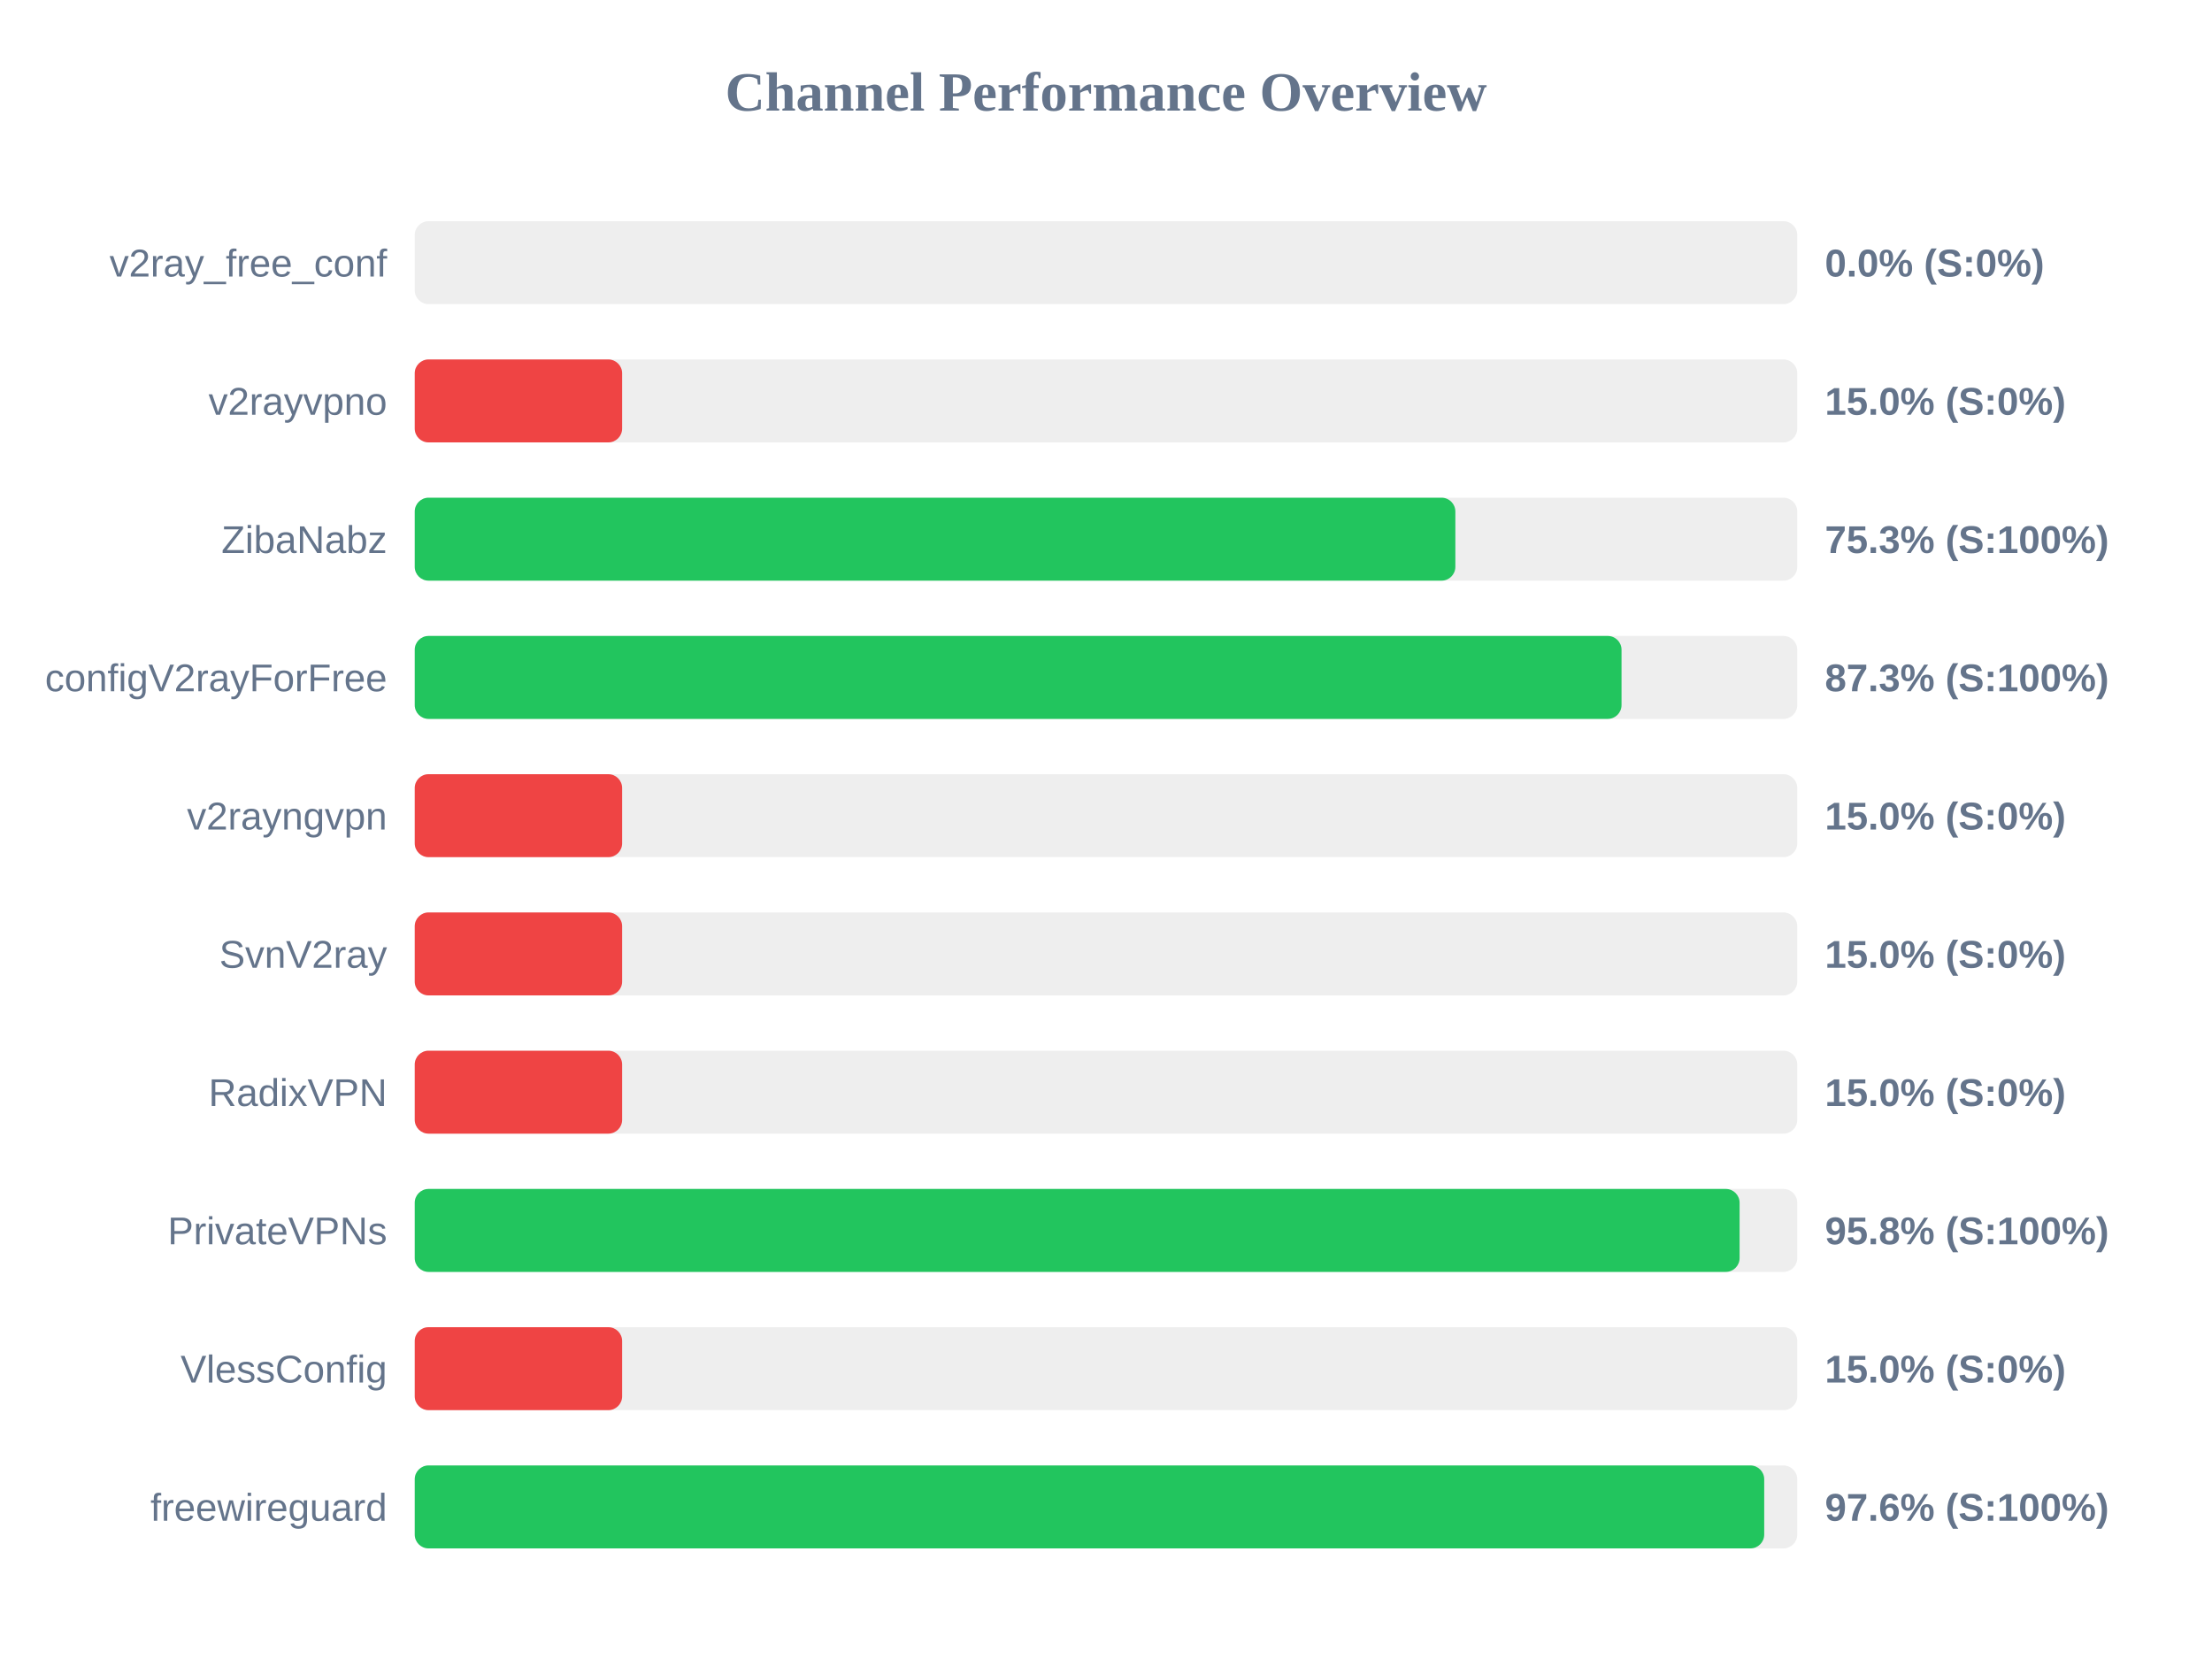
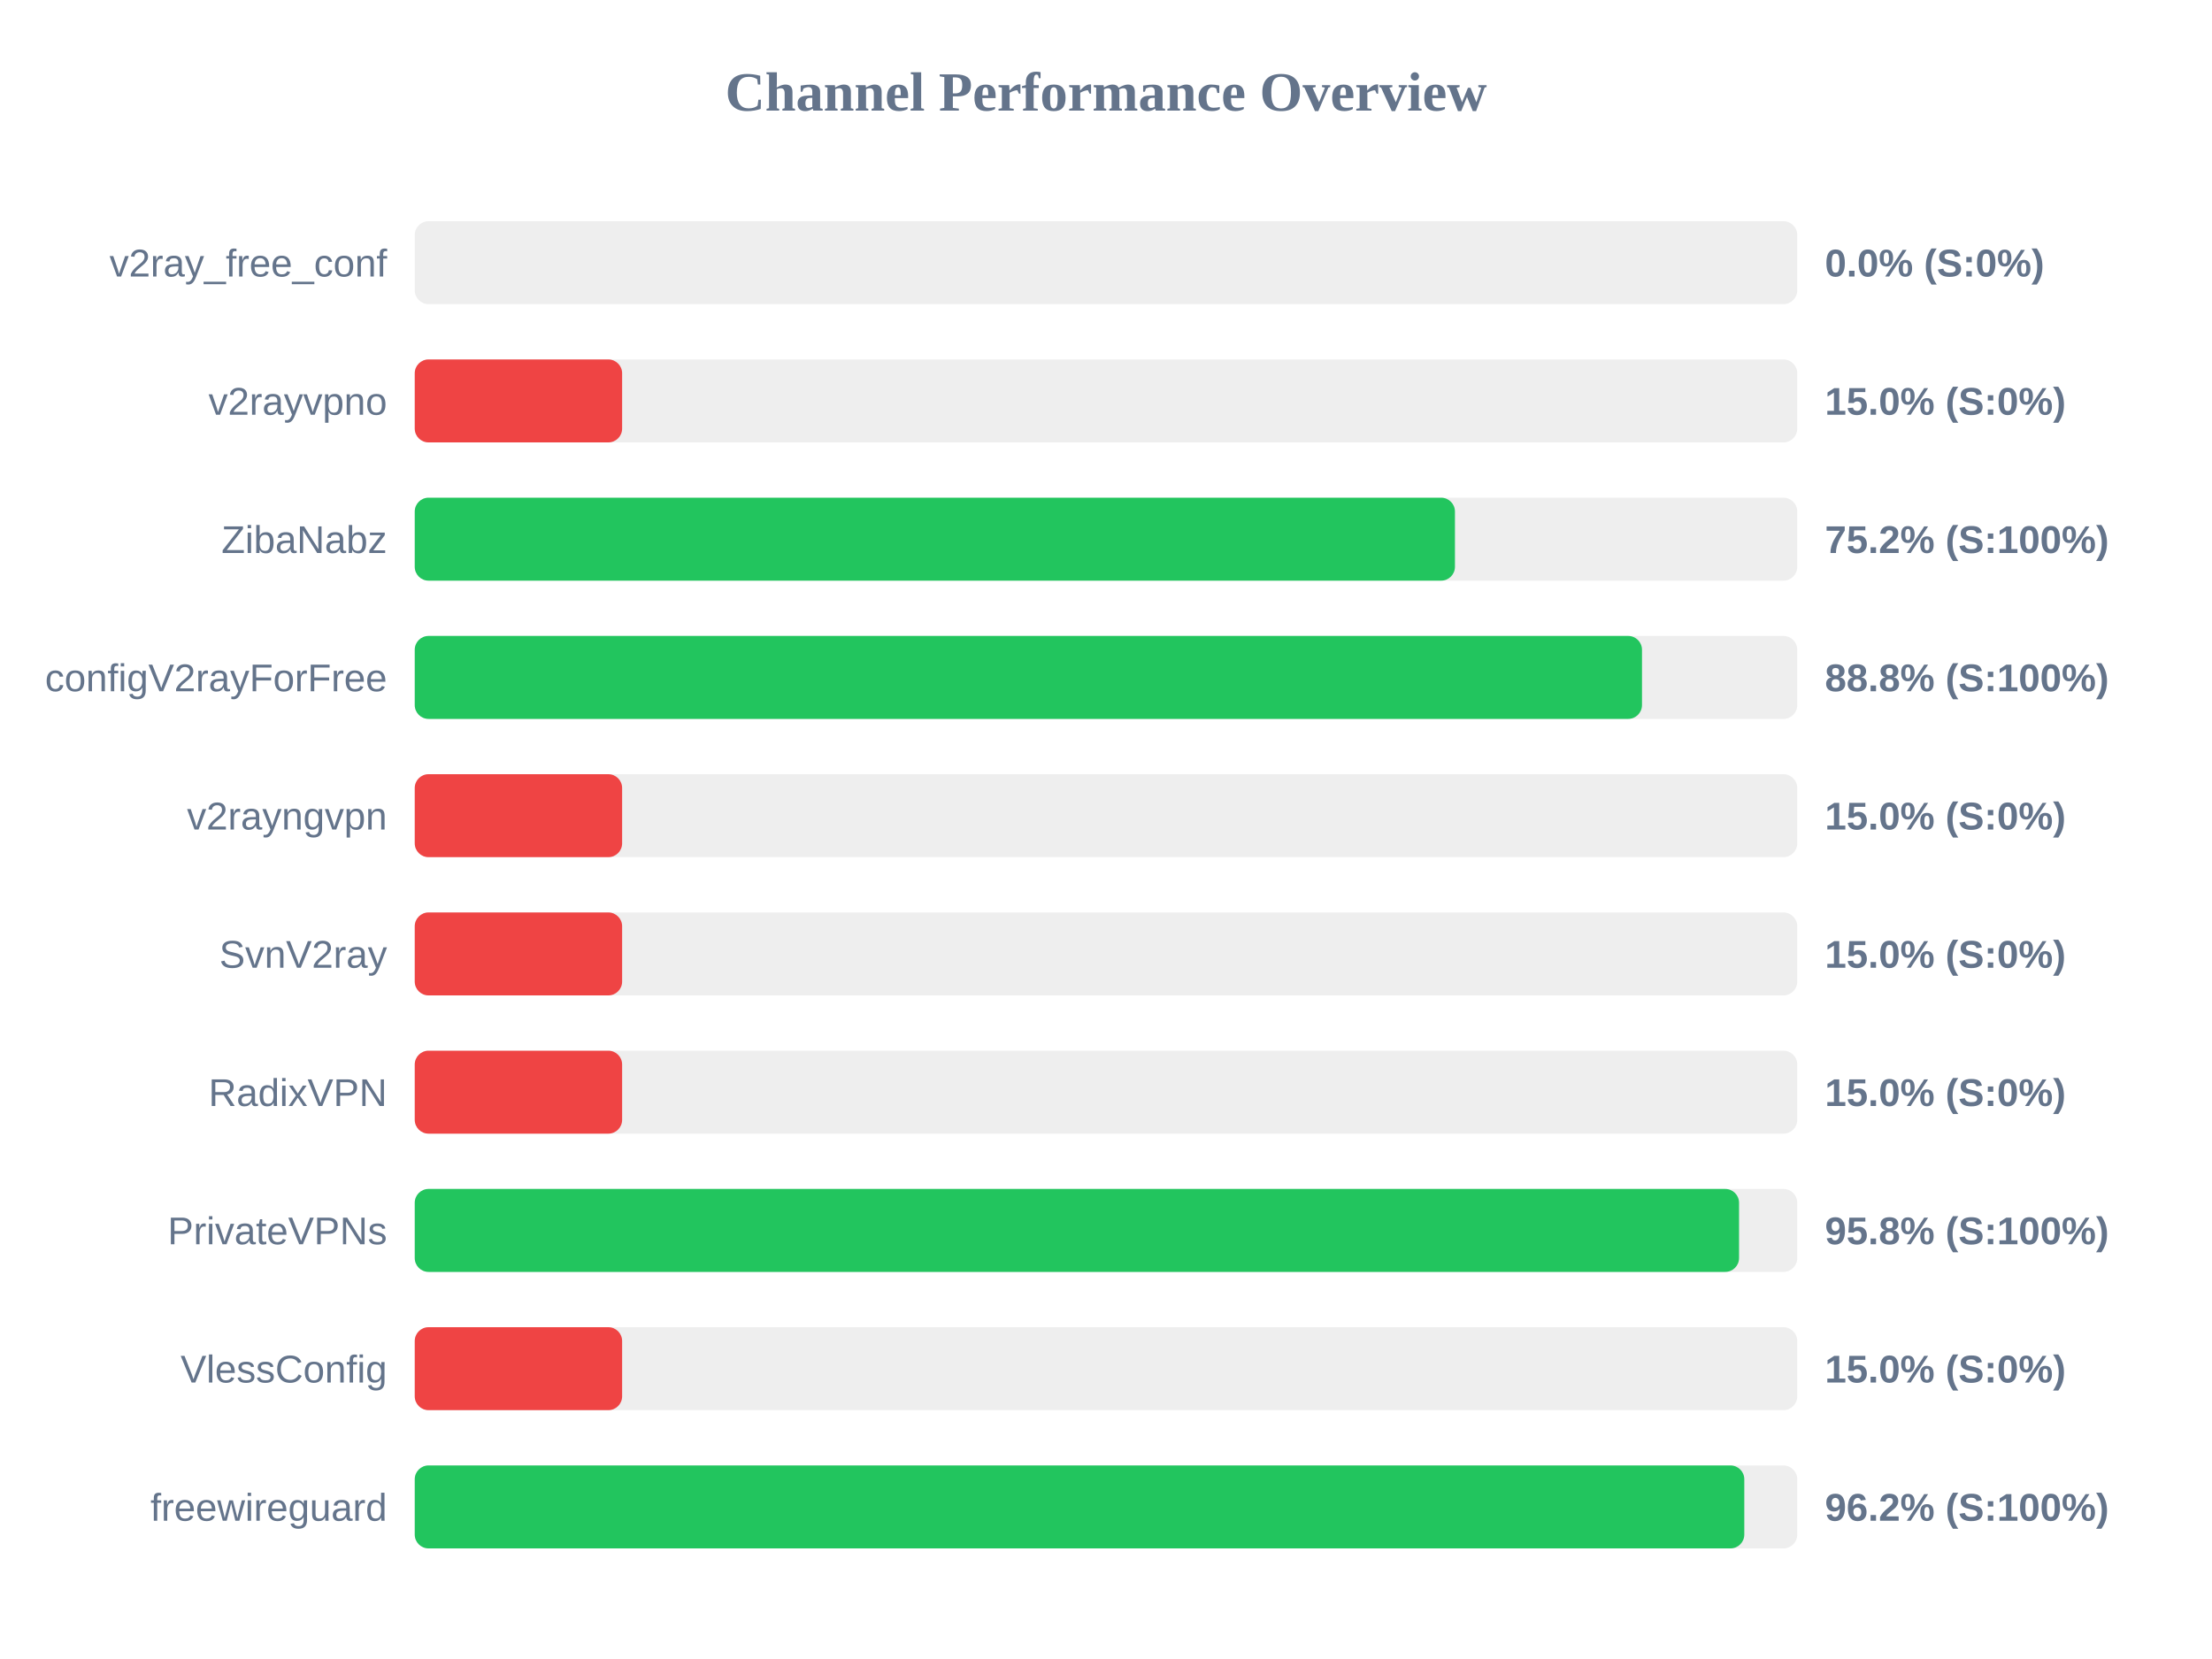
<svg xmlns="http://www.w3.org/2000/svg" width="800" height="600" version="1.1">
  <style>
        .row { font: 14px Arial; fill: #64748b; }
        .score { font: bold 14px Arial; fill: #64748b; }
    </style>
  <text x="400" y="40" text-anchor="middle" font-size="20px" font-weight="bold" fill="#64748b">Channel Performance Overview</text>
  <rect x="150" y="80" width="500" height="30" fill="#eee" rx="5" />
  <rect x="150" y="80" width="0.0" height="30" fill="#ef4444" rx="5" />
  <text x="140" y="100" text-anchor="end" class="row">v2ray_free_conf</text>
  <text x="660" y="100" text-anchor="start" class="score">0.0% (S:0%)</text>
  <rect x="150" y="130" width="500" height="30" fill="#eee" rx="5" />
  <rect x="150" y="130" width="75.0" height="30" fill="#ef4444" rx="5" />
  <text x="140" y="150" text-anchor="end" class="row">v2rayvpno</text>
  <text x="660" y="150" text-anchor="start" class="score">15.0% (S:0%)</text>
  <rect x="150" y="180" width="500" height="30" fill="#eee" rx="5" />
-   <rect x="150" y="180" width="376.35" height="30" fill="#22c55e" rx="5" />
+   <rect x="150" y="180" width="376.2" height="30" fill="#22c55e" rx="5" />
  <text x="140" y="200" text-anchor="end" class="row">ZibaNabz</text>
-   <text x="660" y="200" text-anchor="start" class="score">75.3% (S:100%)</text>
+   <text x="660" y="200" text-anchor="start" class="score">75.2% (S:100%)</text>
  <rect x="150" y="230" width="500" height="30" fill="#eee" rx="5" />
-   <rect x="150" y="230" width="436.45" height="30" fill="#22c55e" rx="5" />
+   <rect x="150" y="230" width="443.85" height="30" fill="#22c55e" rx="5" />
  <text x="140" y="250" text-anchor="end" class="row">configV2rayForFree</text>
-   <text x="660" y="250" text-anchor="start" class="score">87.3% (S:100%)</text>
+   <text x="660" y="250" text-anchor="start" class="score">88.8% (S:100%)</text>
  <rect x="150" y="280" width="500" height="30" fill="#eee" rx="5" />
  <rect x="150" y="280" width="75.0" height="30" fill="#ef4444" rx="5" />
  <text x="140" y="300" text-anchor="end" class="row">v2rayngvpn</text>
  <text x="660" y="300" text-anchor="start" class="score">15.0% (S:0%)</text>
  <rect x="150" y="330" width="500" height="30" fill="#eee" rx="5" />
  <rect x="150" y="330" width="75.0" height="30" fill="#ef4444" rx="5" />
  <text x="140" y="350" text-anchor="end" class="row">SvnV2ray</text>
  <text x="660" y="350" text-anchor="start" class="score">15.0% (S:0%)</text>
  <rect x="150" y="380" width="500" height="30" fill="#eee" rx="5" />
  <rect x="150" y="380" width="75.0" height="30" fill="#ef4444" rx="5" />
  <text x="140" y="400" text-anchor="end" class="row">RadixVPN</text>
  <text x="660" y="400" text-anchor="start" class="score">15.0% (S:0%)</text>
  <rect x="150" y="430" width="500" height="30" fill="#eee" rx="5" />
-   <rect x="150" y="430" width="479.15" height="30" fill="#22c55e" rx="5" />
+   <rect x="150" y="430" width="478.95" height="30" fill="#22c55e" rx="5" />
  <text x="140" y="450" text-anchor="end" class="row">PrivateVPNs</text>
  <text x="660" y="450" text-anchor="start" class="score">95.8% (S:100%)</text>
  <rect x="150" y="480" width="500" height="30" fill="#eee" rx="5" />
  <rect x="150" y="480" width="75.0" height="30" fill="#ef4444" rx="5" />
  <text x="140" y="500" text-anchor="end" class="row">VlessConfig</text>
  <text x="660" y="500" text-anchor="start" class="score">15.0% (S:0%)</text>
  <rect x="150" y="530" width="500" height="30" fill="#eee" rx="5" />
-   <rect x="150" y="530" width="488.05" height="30" fill="#22c55e" rx="5" />
+   <rect x="150" y="530" width="480.85" height="30" fill="#22c55e" rx="5" />
  <text x="140" y="550" text-anchor="end" class="row">freewireguard</text>
-   <text x="660" y="550" text-anchor="start" class="score">97.6% (S:100%)</text>
+   <text x="660" y="550" text-anchor="start" class="score">96.2% (S:100%)</text>
</svg>
